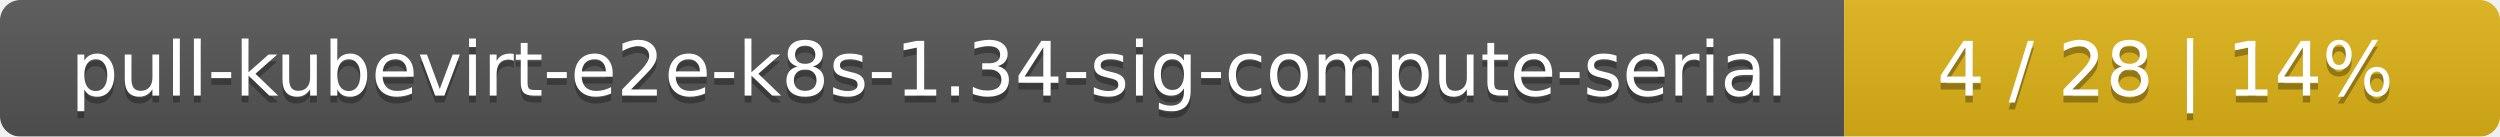
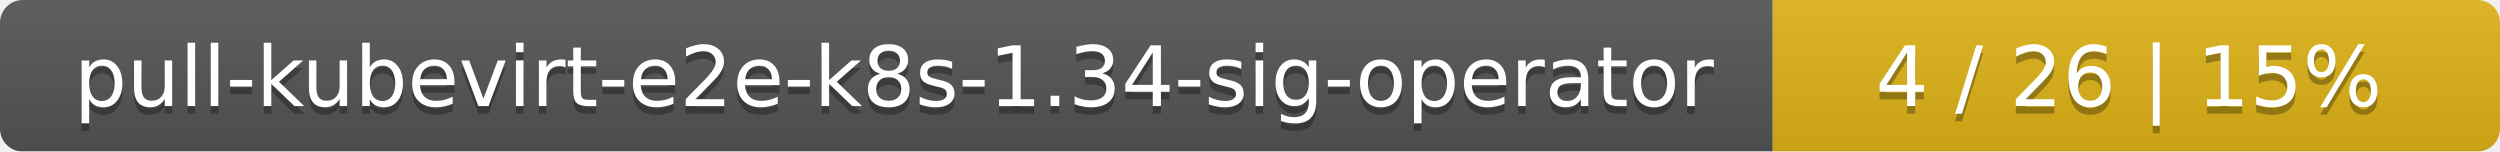
- <svg xmlns="http://www.w3.org/2000/svg" width="366" height="20">
+ <svg xmlns="http://www.w3.org/2000/svg" width="330" height="20">
  <linearGradient id="smooth" x2="0" y2="100%">
    <stop offset="0" stop-color="#bbb" stop-opacity=".1" />
    <stop offset="1" stop-opacity=".1" />
  </linearGradient>
  <mask id="round">
-     <rect width="366" height="20" rx="3" fill="#fff" />
+     <rect width="330" height="20" rx="3" fill="#fff" />
  </mask>
  <g mask="url(#round)">
-     <rect width="270" height="20" fill="#555" />
-     <rect x="270" width="96" height="20" fill="#dfb317" />
-     <rect width="366" height="20" fill="url(#smooth)" />
+     <rect width="234" height="20" fill="#555" />
+     <rect x="234" width="96" height="20" fill="#dfb317" />
+     <rect width="330" height="20" fill="url(#smooth)" />
  </g>
  <g fill="#fff" text-anchor="middle" font-family="DejaVu Sans,Verdana,Geneva,sans-serif" font-size="11">
-     <text x="136" y="15" fill="#010101" fill-opacity=".3">pull-kubevirt-e2e-k8s-1.34-sig-compute-serial</text>
-     <text x="136" y="14">pull-kubevirt-e2e-k8s-1.34-sig-compute-serial</text>
-     <text x="317" y="15" fill="#010101" fill-opacity=".3">4 / 28    |    14%</text>
-     <text x="317" y="14">4 / 28    |    14%</text>
+     <text x="118" y="15" fill="#010101" fill-opacity=".3">pull-kubevirt-e2e-k8s-1.34-sig-operator</text>
+     <text x="118" y="14">pull-kubevirt-e2e-k8s-1.34-sig-operator</text>
+     <text x="281" y="15" fill="#010101" fill-opacity=".3">4 / 26    |    15%</text>
+     <text x="281" y="14">4 / 26    |    15%</text>
  </g>
</svg>
